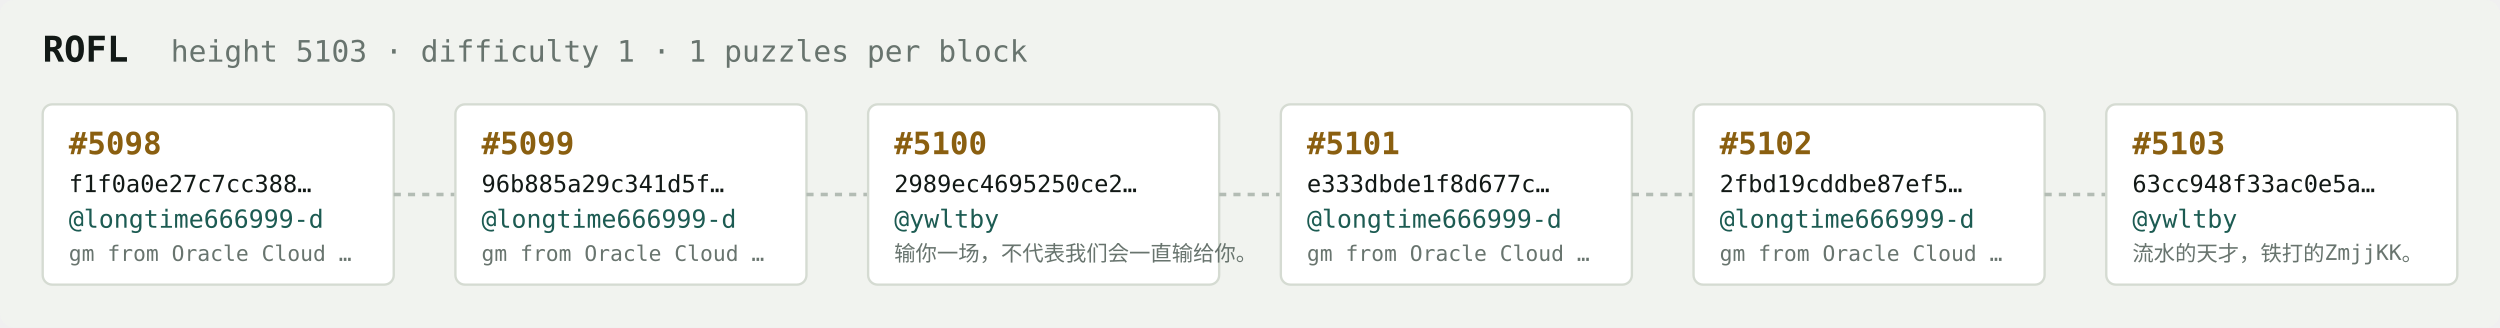
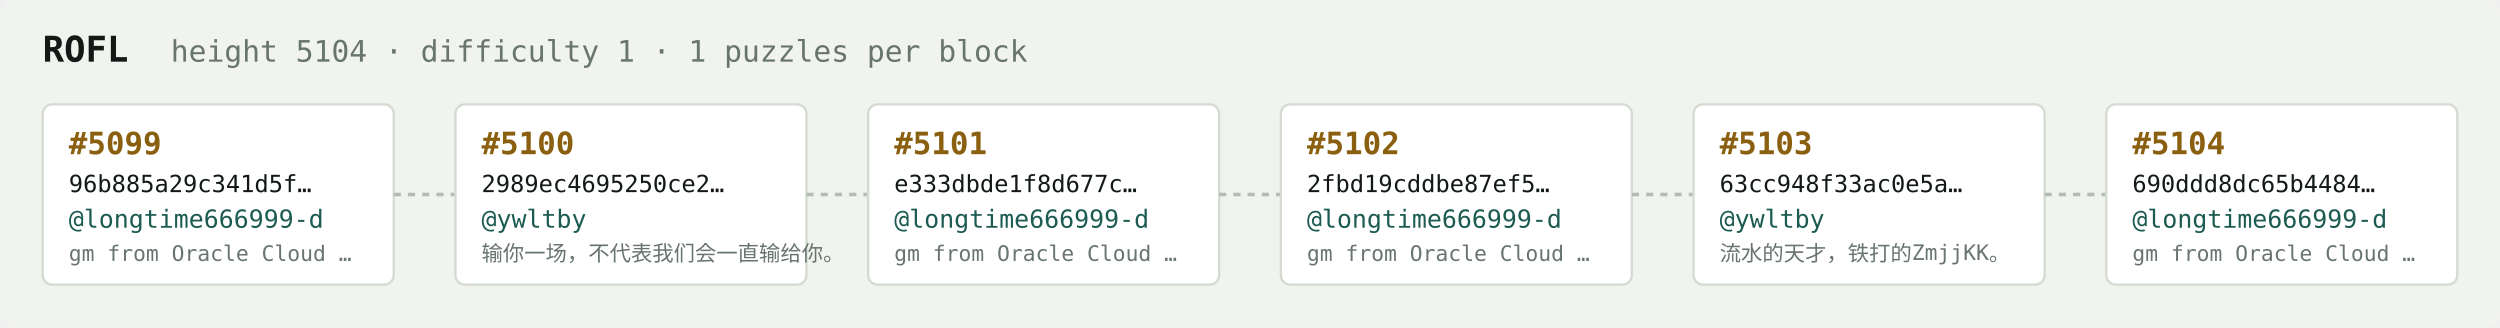
<svg xmlns="http://www.w3.org/2000/svg" width="1054" height="138" viewBox="0 0 1054 138" font-family="ui-monospace,SFMono-Regular,Menlo,monospace">
  <rect fill="#f1f3ef" width="1054" height="138" rx="6" />
  <text x="18" y="26" fill="#121916" font-size="15" font-weight="700">ROFL</text>
-   <text x="72" y="26" fill="#68746e" font-size="12.5">height 5103 · difficulty 1 · 1 puzzles per block</text>
+   <text x="72" y="26" fill="#68746e" font-size="12.5">height 5104 · difficulty 1 · 1 puzzles per block</text>
  <rect x="18" y="44" width="148" height="76" rx="4" fill="#ffffff" stroke="#d5dbd2" stroke-width="1" />
-   <text x="29" y="65" fill="#8a5f10" font-size="13" font-weight="700">#5098</text>
-   <text x="29" y="81" fill="#121916" font-size="10">f1f0a0e27c7cc388…</text>
+   <text x="29" y="65" fill="#8a5f10" font-size="13" font-weight="700">#5099</text>
+   <text x="29" y="81" fill="#121916" font-size="10">96b885a29c341d5f…</text>
  <text x="29" y="96" fill="#1c5b52" font-size="10.5">@longtime666999-d</text>
  <text x="29" y="110" fill="#68746e" font-size="9">gm from Oracle Cloud …</text>
  <line x1="166" y1="82.0" x2="192" y2="82.0" stroke="#b3bcb4" stroke-width="1.5" stroke-dasharray="3 3" />
  <rect x="192" y="44" width="148" height="76" rx="4" fill="#ffffff" stroke="#d5dbd2" stroke-width="1" />
-   <text x="203" y="65" fill="#8a5f10" font-size="13" font-weight="700">#5099</text>
-   <text x="203" y="81" fill="#121916" font-size="10">96b885a29c341d5f…</text>
-   <text x="203" y="96" fill="#1c5b52" font-size="10.5">@longtime666999-d</text>
-   <text x="203" y="110" fill="#68746e" font-size="9">gm from Oracle Cloud …</text>
+   <text x="203" y="65" fill="#8a5f10" font-size="13" font-weight="700">#5100</text>
+   <text x="203" y="81" fill="#121916" font-size="10">2989ec4695250ce2…</text>
+   <text x="203" y="96" fill="#1c5b52" font-size="10.5">@ywltby</text>
+   <text x="203" y="110" fill="#68746e" font-size="9">输你一场，不代表我们会一直输给你。</text>
  <line x1="340" y1="82.0" x2="366" y2="82.0" stroke="#b3bcb4" stroke-width="1.5" stroke-dasharray="3 3" />
  <rect x="366" y="44" width="148" height="76" rx="4" fill="#ffffff" stroke="#d5dbd2" stroke-width="1" />
-   <text x="377" y="65" fill="#8a5f10" font-size="13" font-weight="700">#5100</text>
-   <text x="377" y="81" fill="#121916" font-size="10">2989ec4695250ce2…</text>
-   <text x="377" y="96" fill="#1c5b52" font-size="10.5">@ywltby</text>
-   <text x="377" y="110" fill="#68746e" font-size="9">输你一场，不代表我们会一直输给你。</text>
+   <text x="377" y="65" fill="#8a5f10" font-size="13" font-weight="700">#5101</text>
+   <text x="377" y="81" fill="#121916" font-size="10">e333dbde1f8d677c…</text>
+   <text x="377" y="96" fill="#1c5b52" font-size="10.5">@longtime666999-d</text>
+   <text x="377" y="110" fill="#68746e" font-size="9">gm from Oracle Cloud …</text>
  <line x1="514" y1="82.0" x2="540" y2="82.0" stroke="#b3bcb4" stroke-width="1.5" stroke-dasharray="3 3" />
  <rect x="540" y="44" width="148" height="76" rx="4" fill="#ffffff" stroke="#d5dbd2" stroke-width="1" />
-   <text x="551" y="65" fill="#8a5f10" font-size="13" font-weight="700">#5101</text>
-   <text x="551" y="81" fill="#121916" font-size="10">e333dbde1f8d677c…</text>
+   <text x="551" y="65" fill="#8a5f10" font-size="13" font-weight="700">#5102</text>
+   <text x="551" y="81" fill="#121916" font-size="10">2fbd19cddbe87ef5…</text>
  <text x="551" y="96" fill="#1c5b52" font-size="10.5">@longtime666999-d</text>
  <text x="551" y="110" fill="#68746e" font-size="9">gm from Oracle Cloud …</text>
  <line x1="688" y1="82.0" x2="714" y2="82.0" stroke="#b3bcb4" stroke-width="1.5" stroke-dasharray="3 3" />
  <rect x="714" y="44" width="148" height="76" rx="4" fill="#ffffff" stroke="#d5dbd2" stroke-width="1" />
-   <text x="725" y="65" fill="#8a5f10" font-size="13" font-weight="700">#5102</text>
-   <text x="725" y="81" fill="#121916" font-size="10">2fbd19cddbe87ef5…</text>
-   <text x="725" y="96" fill="#1c5b52" font-size="10.5">@longtime666999-d</text>
-   <text x="725" y="110" fill="#68746e" font-size="9">gm from Oracle Cloud …</text>
+   <text x="725" y="65" fill="#8a5f10" font-size="13" font-weight="700">#5103</text>
+   <text x="725" y="81" fill="#121916" font-size="10">63cc948f33ac0e5a…</text>
+   <text x="725" y="96" fill="#1c5b52" font-size="10.5">@ywltby</text>
+   <text x="725" y="110" fill="#68746e" font-size="9">流水的天才，铁打的ZmjjKK。</text>
  <line x1="862" y1="82.0" x2="888" y2="82.0" stroke="#b3bcb4" stroke-width="1.5" stroke-dasharray="3 3" />
  <rect x="888" y="44" width="148" height="76" rx="4" fill="#ffffff" stroke="#d5dbd2" stroke-width="1" />
-   <text x="899" y="65" fill="#8a5f10" font-size="13" font-weight="700">#5103</text>
-   <text x="899" y="81" fill="#121916" font-size="10">63cc948f33ac0e5a…</text>
-   <text x="899" y="96" fill="#1c5b52" font-size="10.5">@ywltby</text>
-   <text x="899" y="110" fill="#68746e" font-size="9">流水的天才，铁打的ZmjjKK。</text>
+   <text x="899" y="65" fill="#8a5f10" font-size="13" font-weight="700">#5104</text>
+   <text x="899" y="81" fill="#121916" font-size="10">690ddd8dc65b4484…</text>
+   <text x="899" y="96" fill="#1c5b52" font-size="10.5">@longtime666999-d</text>
+   <text x="899" y="110" fill="#68746e" font-size="9">gm from Oracle Cloud …</text>
</svg>
